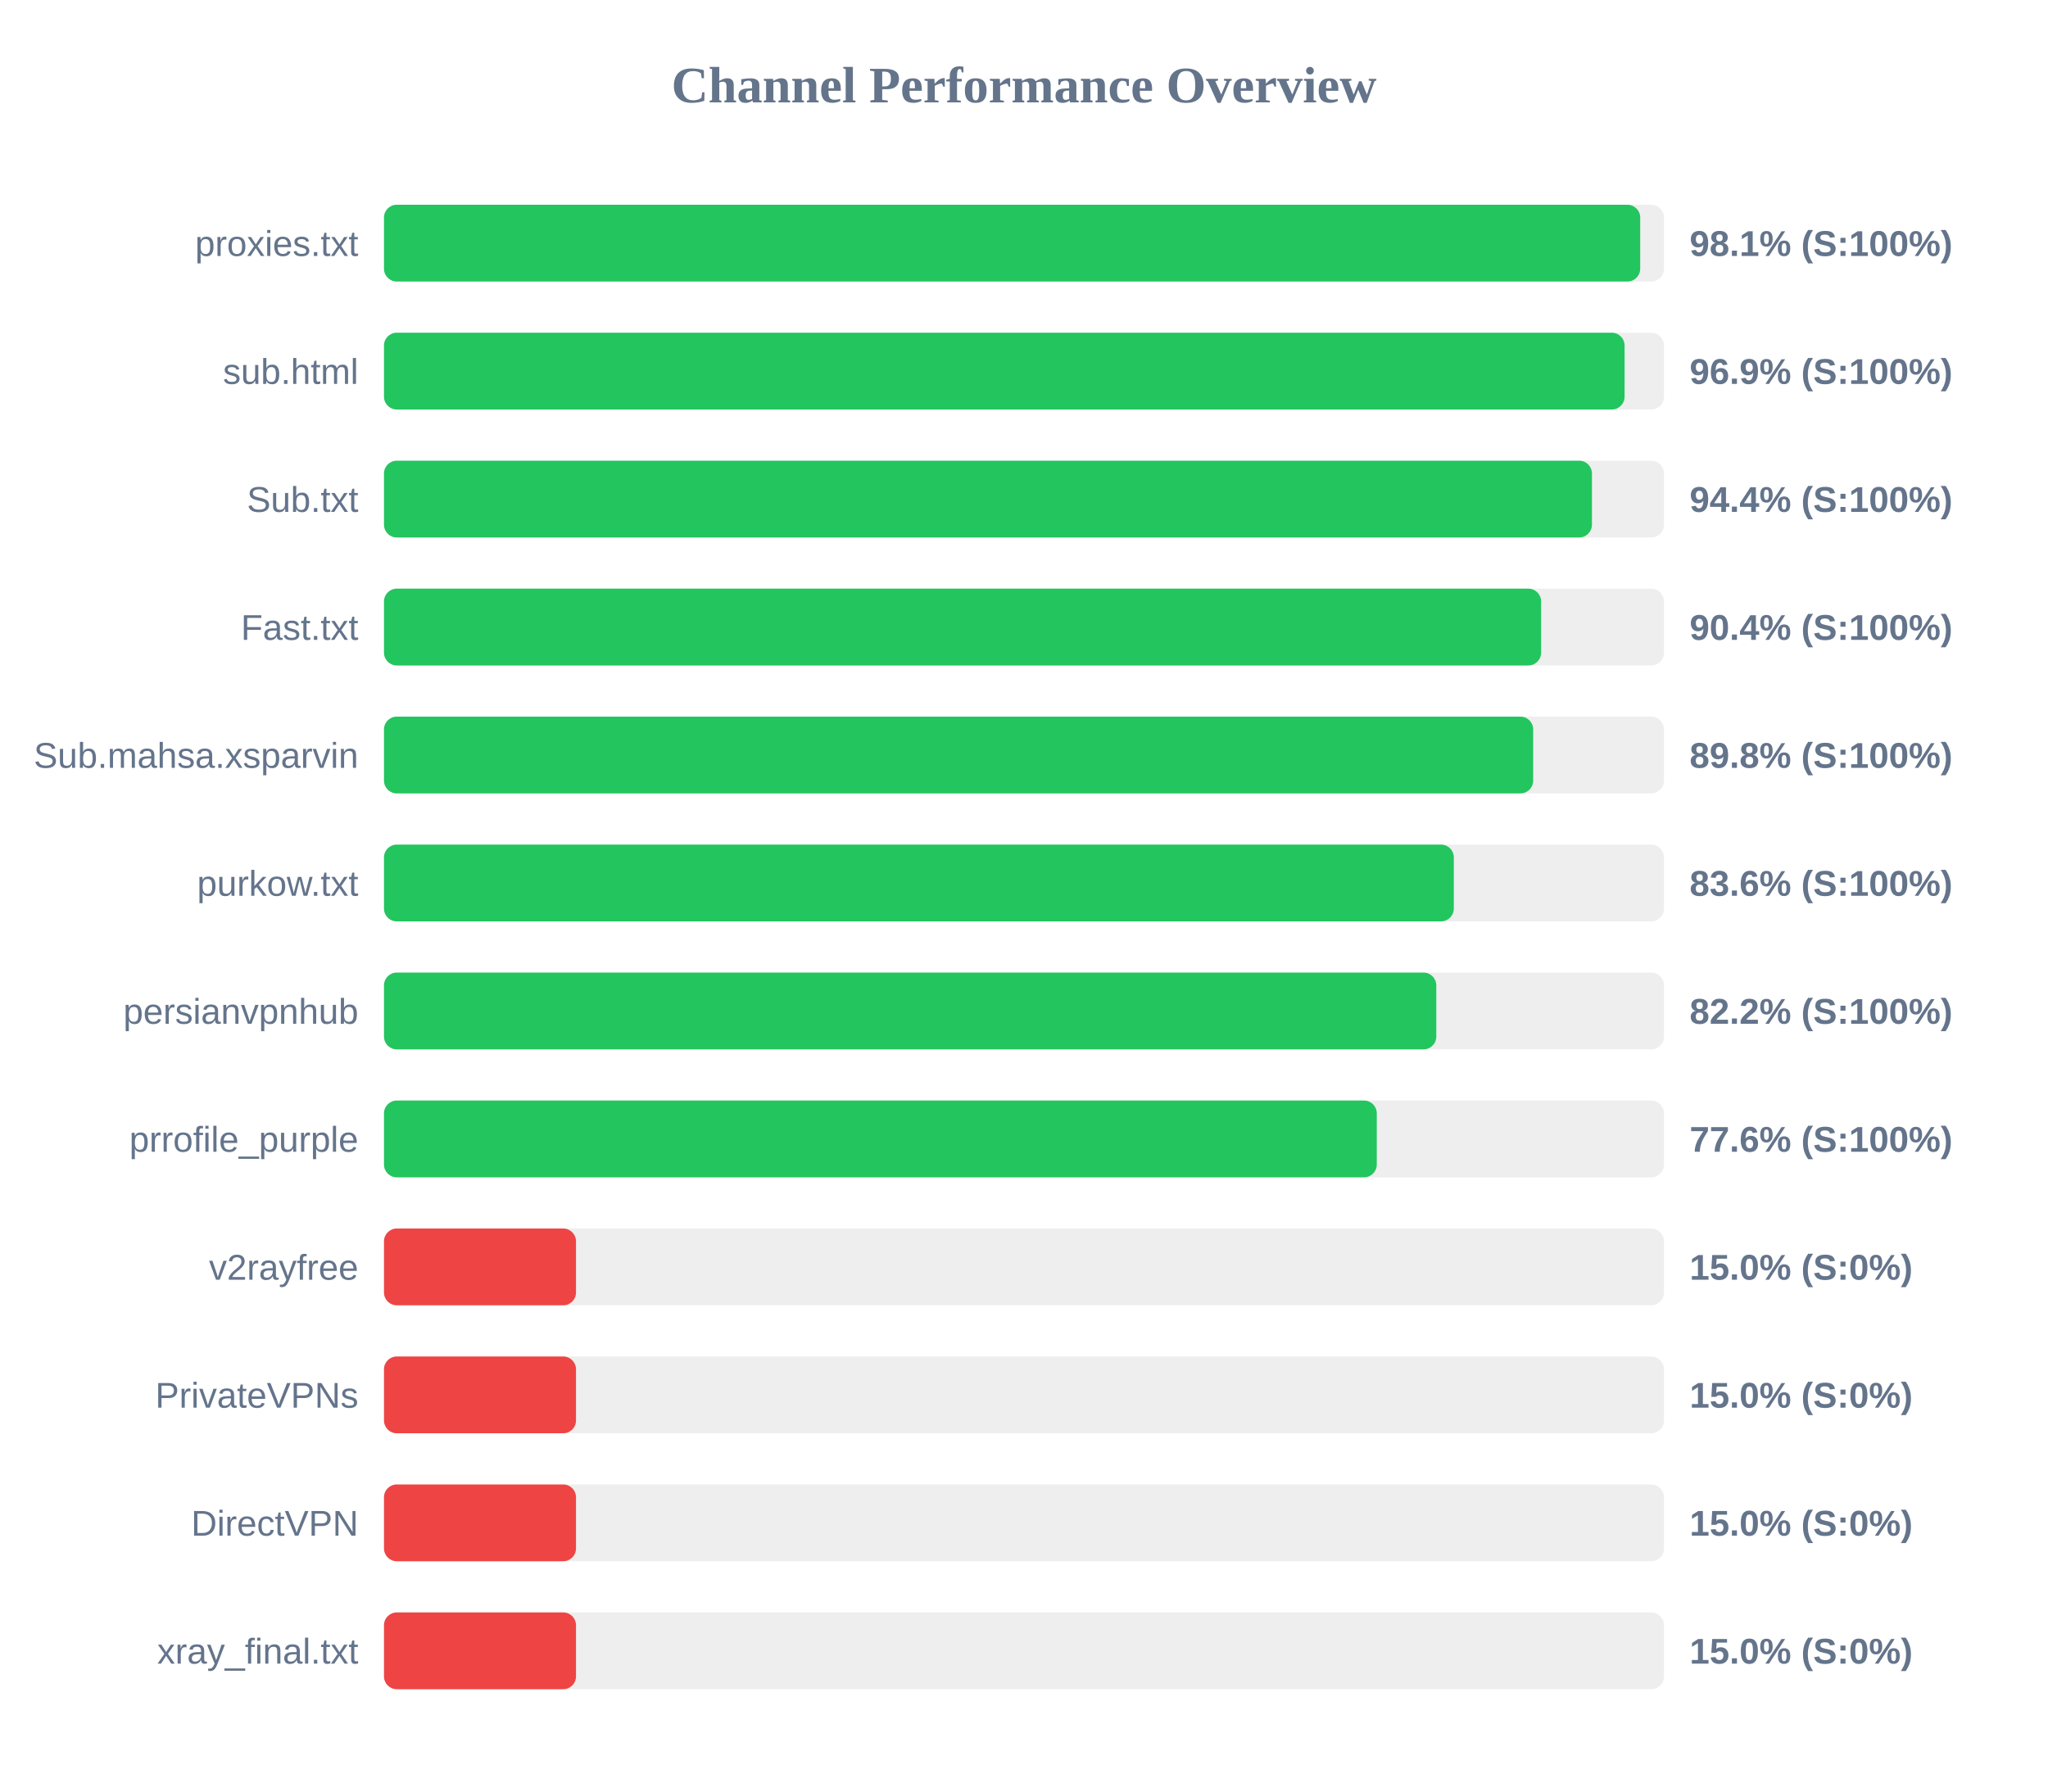
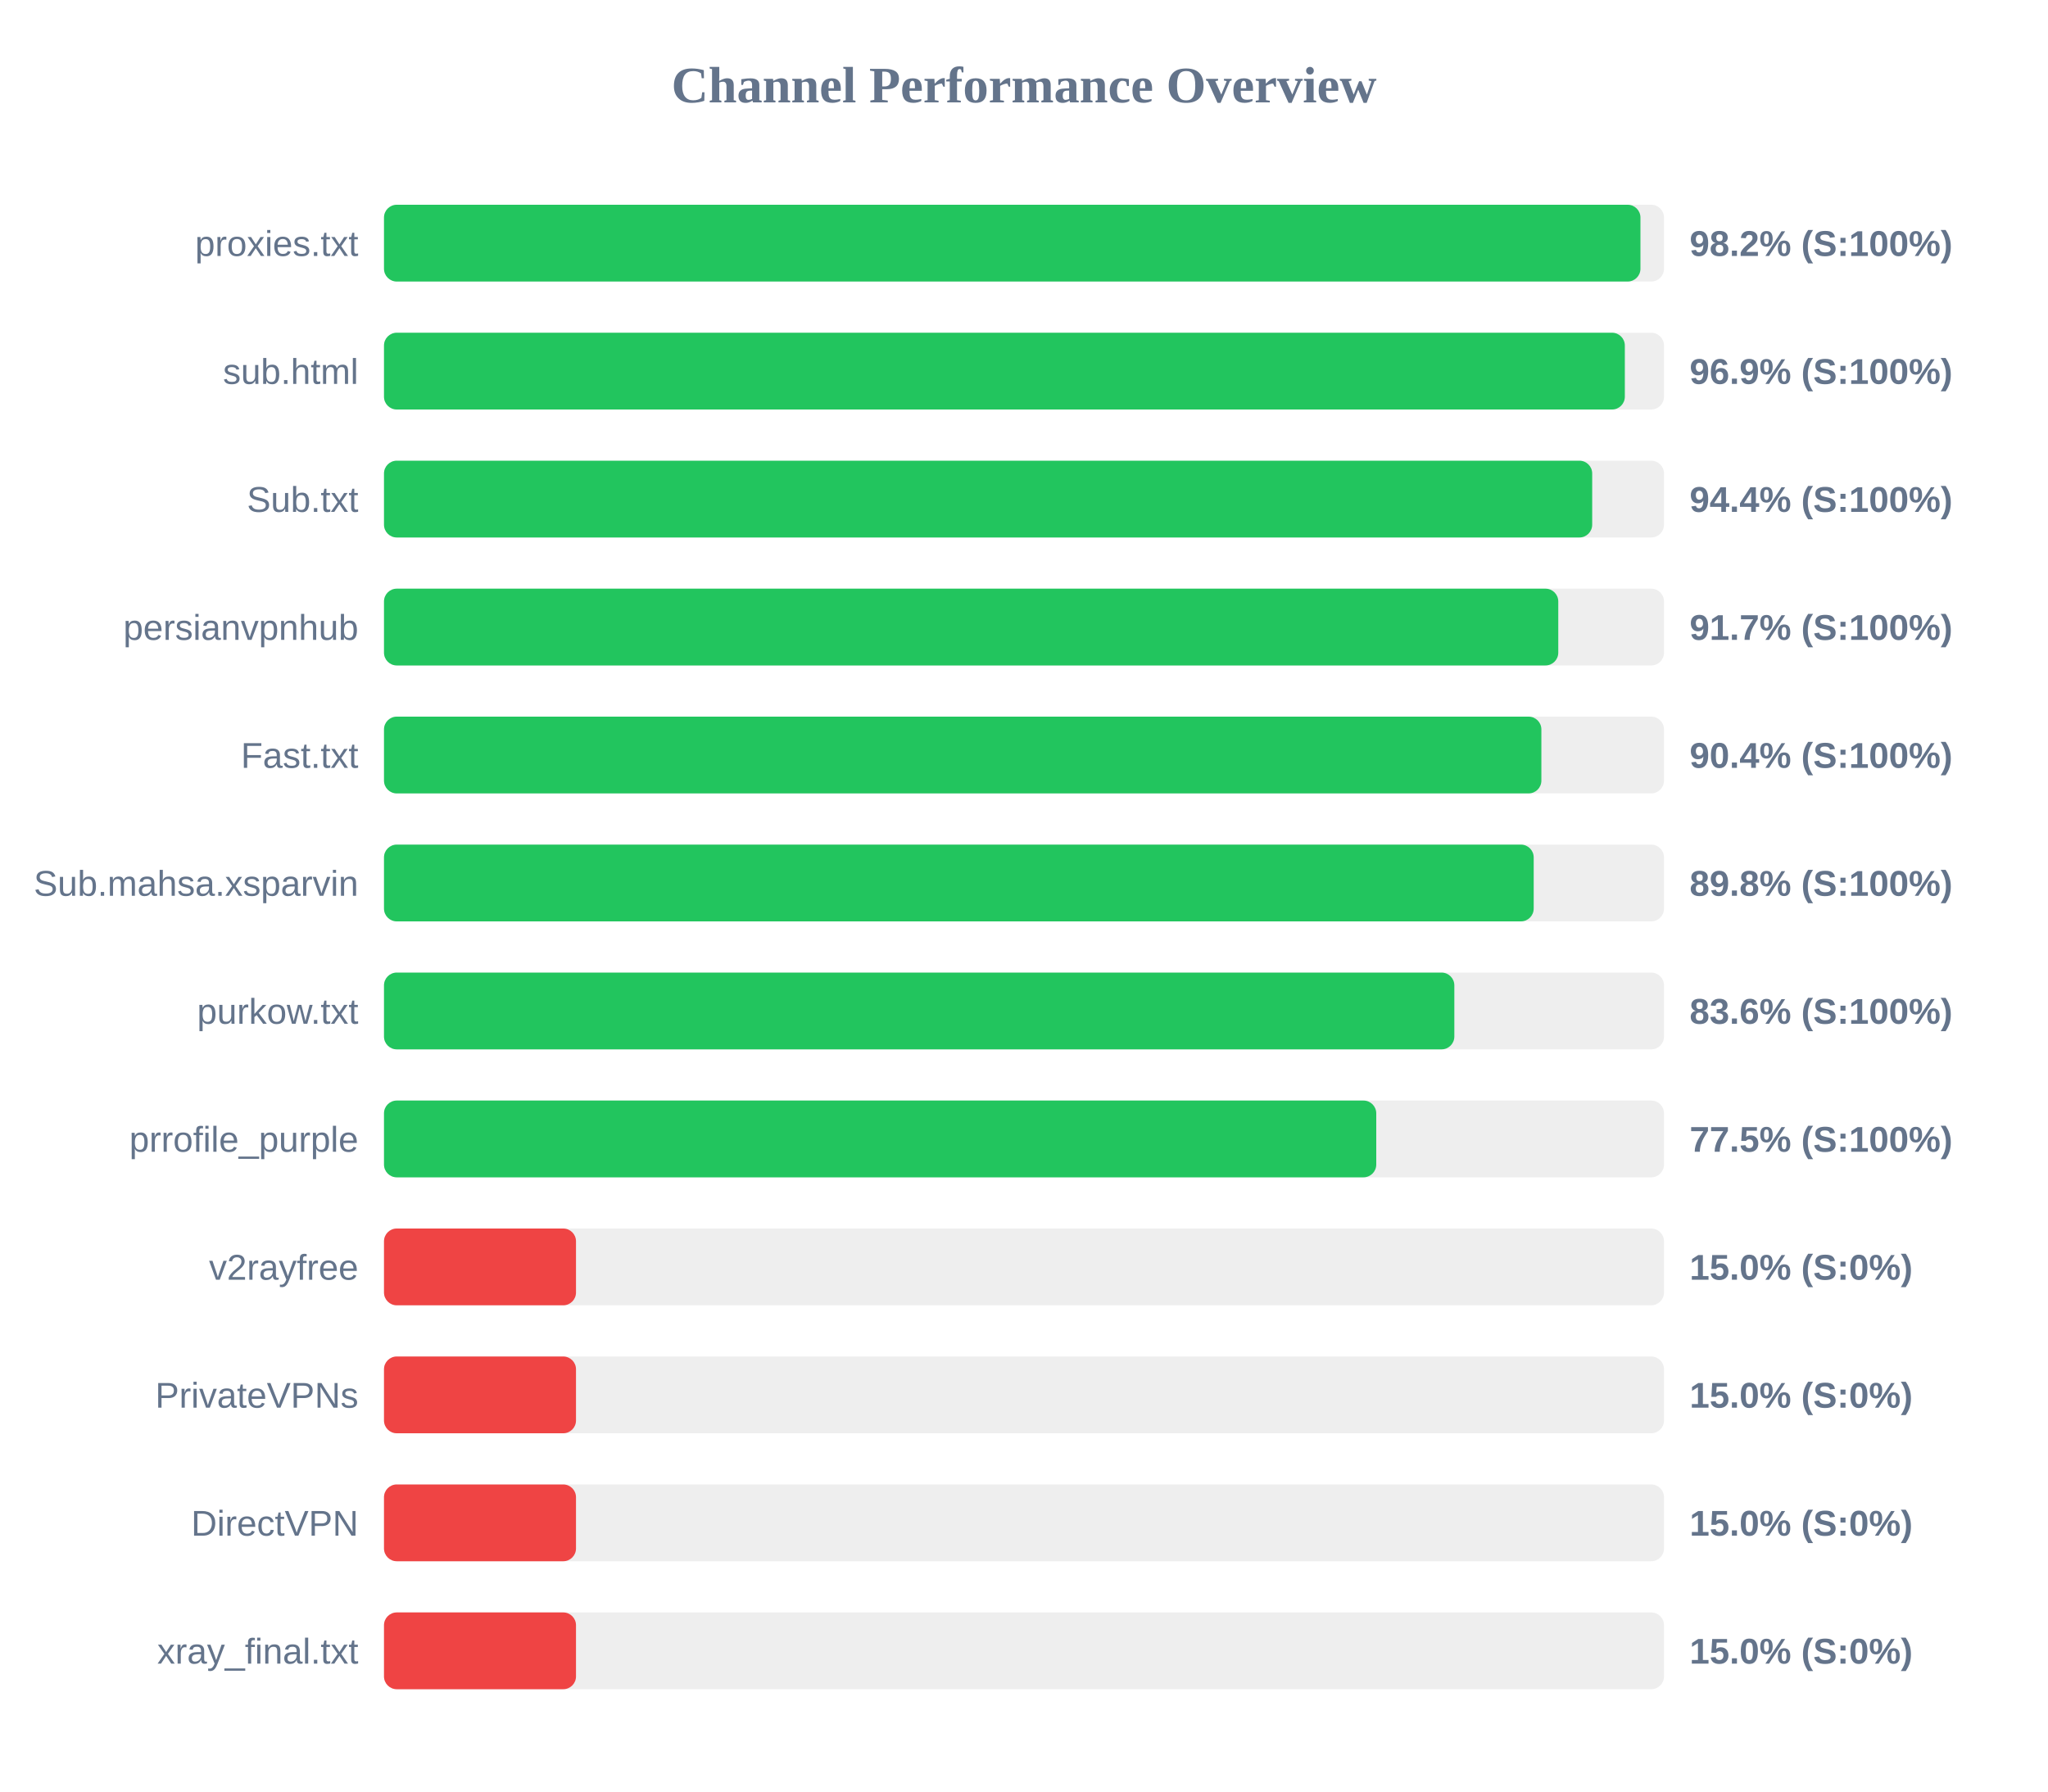
<svg xmlns="http://www.w3.org/2000/svg" width="800" height="700" version="1.1">
  <style>
        .row { font: 14px Arial; fill: #64748b; }
        .score { font: bold 14px Arial; fill: #64748b; }
    </style>
  <text x="400" y="40" text-anchor="middle" font-size="20px" font-weight="bold" fill="#64748b">Channel Performance Overview</text>
  <rect x="150" y="80" width="500" height="30" fill="#eee" rx="5" />
-   <rect x="150" y="80" width="490.7" height="30" fill="#22c55e" rx="5" />
+   <rect x="150" y="80" width="490.8" height="30" fill="#22c55e" rx="5" />
  <text x="140" y="100" text-anchor="end" class="row">proxies.txt</text>
-   <text x="660" y="100" text-anchor="start" class="score">98.1% (S:100%)</text>
+   <text x="660" y="100" text-anchor="start" class="score">98.2% (S:100%)</text>
  <rect x="150" y="130" width="500" height="30" fill="#eee" rx="5" />
-   <rect x="150" y="130" width="484.6" height="30" fill="#22c55e" rx="5" />
+   <rect x="150" y="130" width="484.7" height="30" fill="#22c55e" rx="5" />
  <text x="140" y="150" text-anchor="end" class="row">sub.html</text>
  <text x="660" y="150" text-anchor="start" class="score">96.9% (S:100%)</text>
  <rect x="150" y="180" width="500" height="30" fill="#eee" rx="5" />
-   <rect x="150" y="180" width="471.85" height="30" fill="#22c55e" rx="5" />
+   <rect x="150" y="180" width="471.95" height="30" fill="#22c55e" rx="5" />
  <text x="140" y="200" text-anchor="end" class="row">Sub.txt</text>
  <text x="660" y="200" text-anchor="start" class="score">94.4% (S:100%)</text>
  <rect x="150" y="230" width="500" height="30" fill="#eee" rx="5" />
-   <rect x="150" y="230" width="452.0" height="30" fill="#22c55e" rx="5" />
-   <text x="140" y="250" text-anchor="end" class="row">Fast.txt</text>
-   <text x="660" y="250" text-anchor="start" class="score">90.4% (S:100%)</text>
+   <rect x="150" y="230" width="458.7" height="30" fill="#22c55e" rx="5" />
+   <text x="140" y="250" text-anchor="end" class="row">persianvpnhub</text>
+   <text x="660" y="250" text-anchor="start" class="score">91.7% (S:100%)</text>
  <rect x="150" y="280" width="500" height="30" fill="#eee" rx="5" />
-   <rect x="150" y="280" width="448.9" height="30" fill="#22c55e" rx="5" />
-   <text x="140" y="300" text-anchor="end" class="row">Sub.mahsa.xsparvin</text>
-   <text x="660" y="300" text-anchor="start" class="score">89.8% (S:100%)</text>
+   <rect x="150" y="280" width="452.1" height="30" fill="#22c55e" rx="5" />
+   <text x="140" y="300" text-anchor="end" class="row">Fast.txt</text>
+   <text x="660" y="300" text-anchor="start" class="score">90.4% (S:100%)</text>
  <rect x="150" y="330" width="500" height="30" fill="#eee" rx="5" />
-   <rect x="150" y="330" width="417.9" height="30" fill="#22c55e" rx="5" />
-   <text x="140" y="350" text-anchor="end" class="row">purkow.txt</text>
-   <text x="660" y="350" text-anchor="start" class="score">83.6% (S:100%)</text>
+   <rect x="150" y="330" width="449.1" height="30" fill="#22c55e" rx="5" />
+   <text x="140" y="350" text-anchor="end" class="row">Sub.mahsa.xsparvin</text>
+   <text x="660" y="350" text-anchor="start" class="score">89.8% (S:100%)</text>
  <rect x="150" y="380" width="500" height="30" fill="#eee" rx="5" />
-   <rect x="150" y="380" width="411.05" height="30" fill="#22c55e" rx="5" />
-   <text x="140" y="400" text-anchor="end" class="row">persianvpnhub</text>
-   <text x="660" y="400" text-anchor="start" class="score">82.2% (S:100%)</text>
+   <rect x="150" y="380" width="418.1" height="30" fill="#22c55e" rx="5" />
+   <text x="140" y="400" text-anchor="end" class="row">purkow.txt</text>
+   <text x="660" y="400" text-anchor="start" class="score">83.6% (S:100%)</text>
  <rect x="150" y="430" width="500" height="30" fill="#eee" rx="5" />
-   <rect x="150" y="430" width="387.8" height="30" fill="#22c55e" rx="5" />
+   <rect x="150" y="430" width="387.6" height="30" fill="#22c55e" rx="5" />
  <text x="140" y="450" text-anchor="end" class="row">prrofile_purple</text>
-   <text x="660" y="450" text-anchor="start" class="score">77.6% (S:100%)</text>
+   <text x="660" y="450" text-anchor="start" class="score">77.5% (S:100%)</text>
  <rect x="150" y="480" width="500" height="30" fill="#eee" rx="5" />
  <rect x="150" y="480" width="75.0" height="30" fill="#ef4444" rx="5" />
  <text x="140" y="500" text-anchor="end" class="row">v2rayfree</text>
  <text x="660" y="500" text-anchor="start" class="score">15.0% (S:0%)</text>
  <rect x="150" y="530" width="500" height="30" fill="#eee" rx="5" />
  <rect x="150" y="530" width="75.0" height="30" fill="#ef4444" rx="5" />
  <text x="140" y="550" text-anchor="end" class="row">PrivateVPNs</text>
  <text x="660" y="550" text-anchor="start" class="score">15.0% (S:0%)</text>
  <rect x="150" y="580" width="500" height="30" fill="#eee" rx="5" />
  <rect x="150" y="580" width="75.0" height="30" fill="#ef4444" rx="5" />
  <text x="140" y="600" text-anchor="end" class="row">DirectVPN</text>
  <text x="660" y="600" text-anchor="start" class="score">15.0% (S:0%)</text>
  <rect x="150" y="630" width="500" height="30" fill="#eee" rx="5" />
  <rect x="150" y="630" width="75.0" height="30" fill="#ef4444" rx="5" />
  <text x="140" y="650" text-anchor="end" class="row">xray_final.txt</text>
  <text x="660" y="650" text-anchor="start" class="score">15.0% (S:0%)</text>
</svg>
